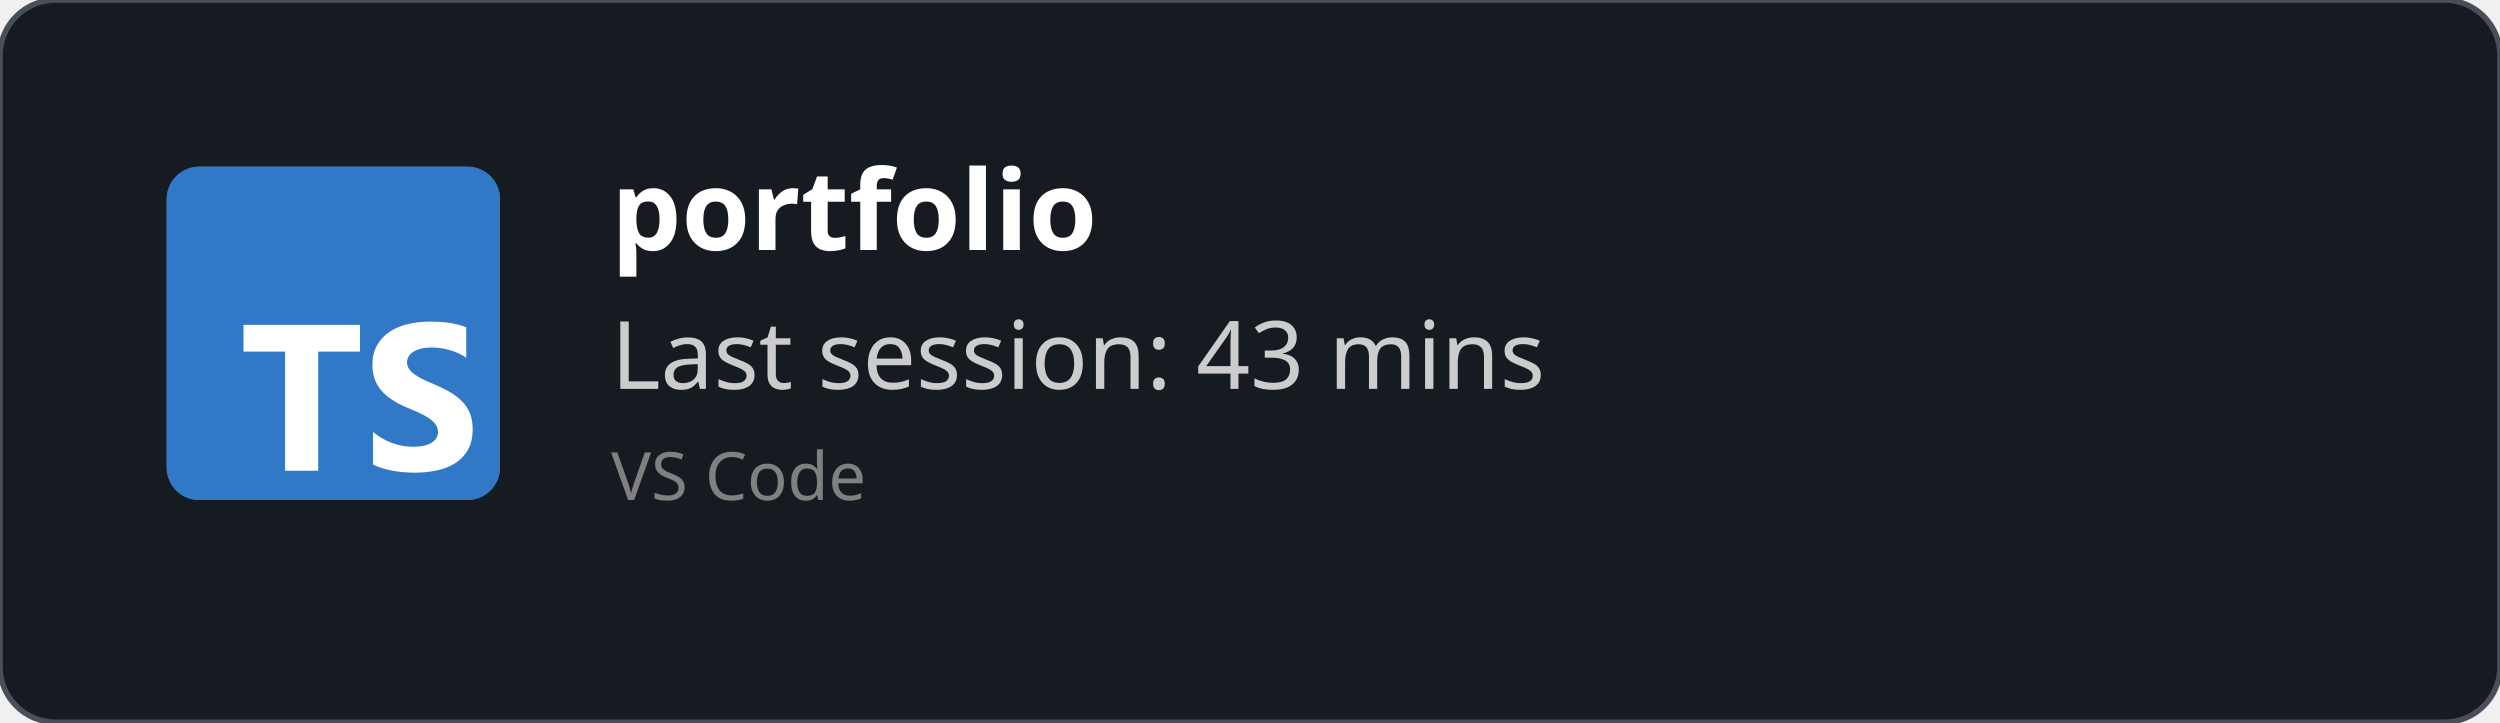
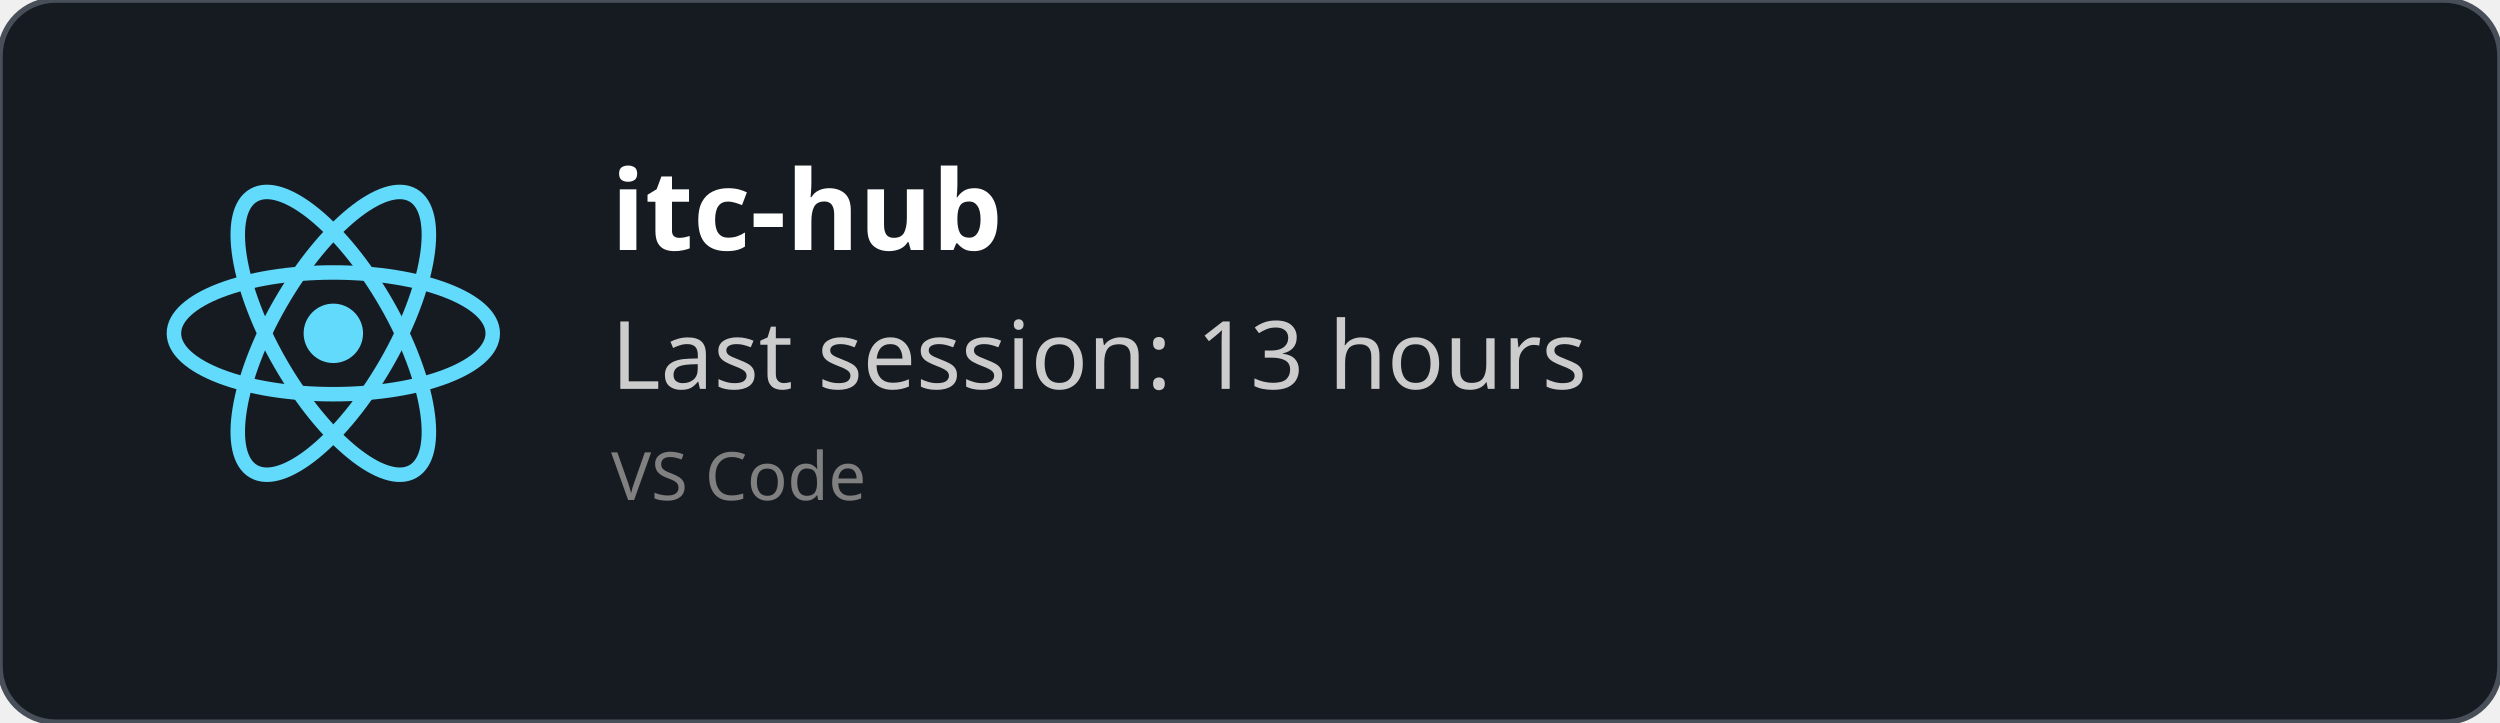
<svg xmlns="http://www.w3.org/2000/svg" width="450" height="130" viewBox="0 0 450 130" fill="none" role="img">
  <style>
    *{
        font-family: 'Segoe UI', Ubuntu, monospace
    }
    </style>
  <defs>
    <clipPath id="horizontalClip" x="20" y="20" width="500" height="200">
      <rect x="90" y="20" width="300" height="50" />
    </clipPath>
  </defs>
  <rect width="450" height="130" fill="rgba(22,27,34)" stroke="#484f58" stroke-width="1" fill-opacity="1" stroke-opacity="1" x="0" y="0" rx="10px" ry="10px">
    </rect>
-   <svg fill="none" height="60" viewBox="0 0 512 512" width="60" x="30" y="30">
-     <rect fill="#3178c6" height="512" rx="50" width="512" />
-     <rect fill="#3178c6" height="512" rx="50" width="512" />
-     <path clip-rule="evenodd" d="m316.939 407.424v50.061c8.138 4.172 17.763 7.3 28.875 9.386s22.823 3.129 35.135 3.129c11.999 0 23.397-1.147 34.196-3.442 10.799-2.294 20.268-6.075 28.406-11.342 8.138-5.266 14.581-12.15 19.328-20.65s7.121-19.007 7.121-31.522c0-9.074-1.356-17.026-4.069-23.857s-6.625-12.906-11.738-18.225c-5.112-5.319-11.242-10.091-18.389-14.315s-15.207-8.213-24.18-11.967c-6.573-2.712-12.468-5.345-17.685-7.9-5.217-2.556-9.651-5.163-13.303-7.822-3.652-2.66-6.469-5.476-8.451-8.448-1.982-2.973-2.974-6.336-2.974-10.091 0-3.441.887-6.544 2.661-9.308s4.278-5.136 7.512-7.118c3.235-1.981 7.199-3.52 11.894-4.615 4.696-1.095 9.912-1.642 15.651-1.642 4.173 0 8.581.313 13.224.938 4.643.626 9.312 1.591 14.008 2.894 4.695 1.304 9.259 2.947 13.694 4.928 4.434 1.982 8.529 4.276 12.285 6.884v-46.776c-7.616-2.92-15.937-5.084-24.962-6.492s-19.381-2.112-31.066-2.112c-11.895 0-23.163 1.278-33.805 3.833s-20.006 6.544-28.093 11.967c-8.086 5.424-14.476 12.333-19.171 20.729-4.695 8.395-7.043 18.433-7.043 30.114 0 14.914 4.304 27.638 12.912 38.172 8.607 10.533 21.675 19.45 39.204 26.751 6.886 2.816 13.303 5.579 19.25 8.291s11.086 5.528 15.415 8.448c4.33 2.92 7.747 6.101 10.252 9.543 2.504 3.441 3.756 7.352 3.756 11.733 0 3.233-.783 6.231-2.348 8.995s-3.939 5.162-7.121 7.196-7.147 3.624-11.894 4.771c-4.748 1.148-10.303 1.721-16.668 1.721-10.851 0-21.597-1.903-32.24-5.71-10.642-3.806-20.502-9.516-29.579-17.13zm-84.159-123.342h64.22v-41.082h-179v41.082h63.906v182.918h50.874z" fill="#fff" fill-rule="evenodd" />
+   <svg height="60" width="60" x="30" y="30" viewBox="-11.5 -10.232 23 20.463">
+     <circle cx="0" cy="0" r="2.05" fill="#61dafb" />
+     <g stroke="#61dafb" stroke-width="1" fill="none">
+       <ellipse rx="11" ry="4.2" />
+       <ellipse rx="11" ry="4.2" transform="rotate(60)" />
+       <ellipse rx="11" ry="4.2" transform="rotate(120)" />
+     </g>
  </svg>
  <text x="110" y="45" font-size="20" clip-path="url(#horizontalClip)" font-weight="bold" font-family="Ubuntu" fill="white">
-     portfolio
+     itc-hub
    </text>
  <text x="110" y="70" font-size="17px" font-family="Ubuntu" fill="#ccc">
-     Last session: 43 mins
+     Last session: 13 hours
    </text>
  <text x="110" y="90" font-size="12px" font-family="Ubuntu" fill="grey">
    VS Code
    </text>
</svg>
